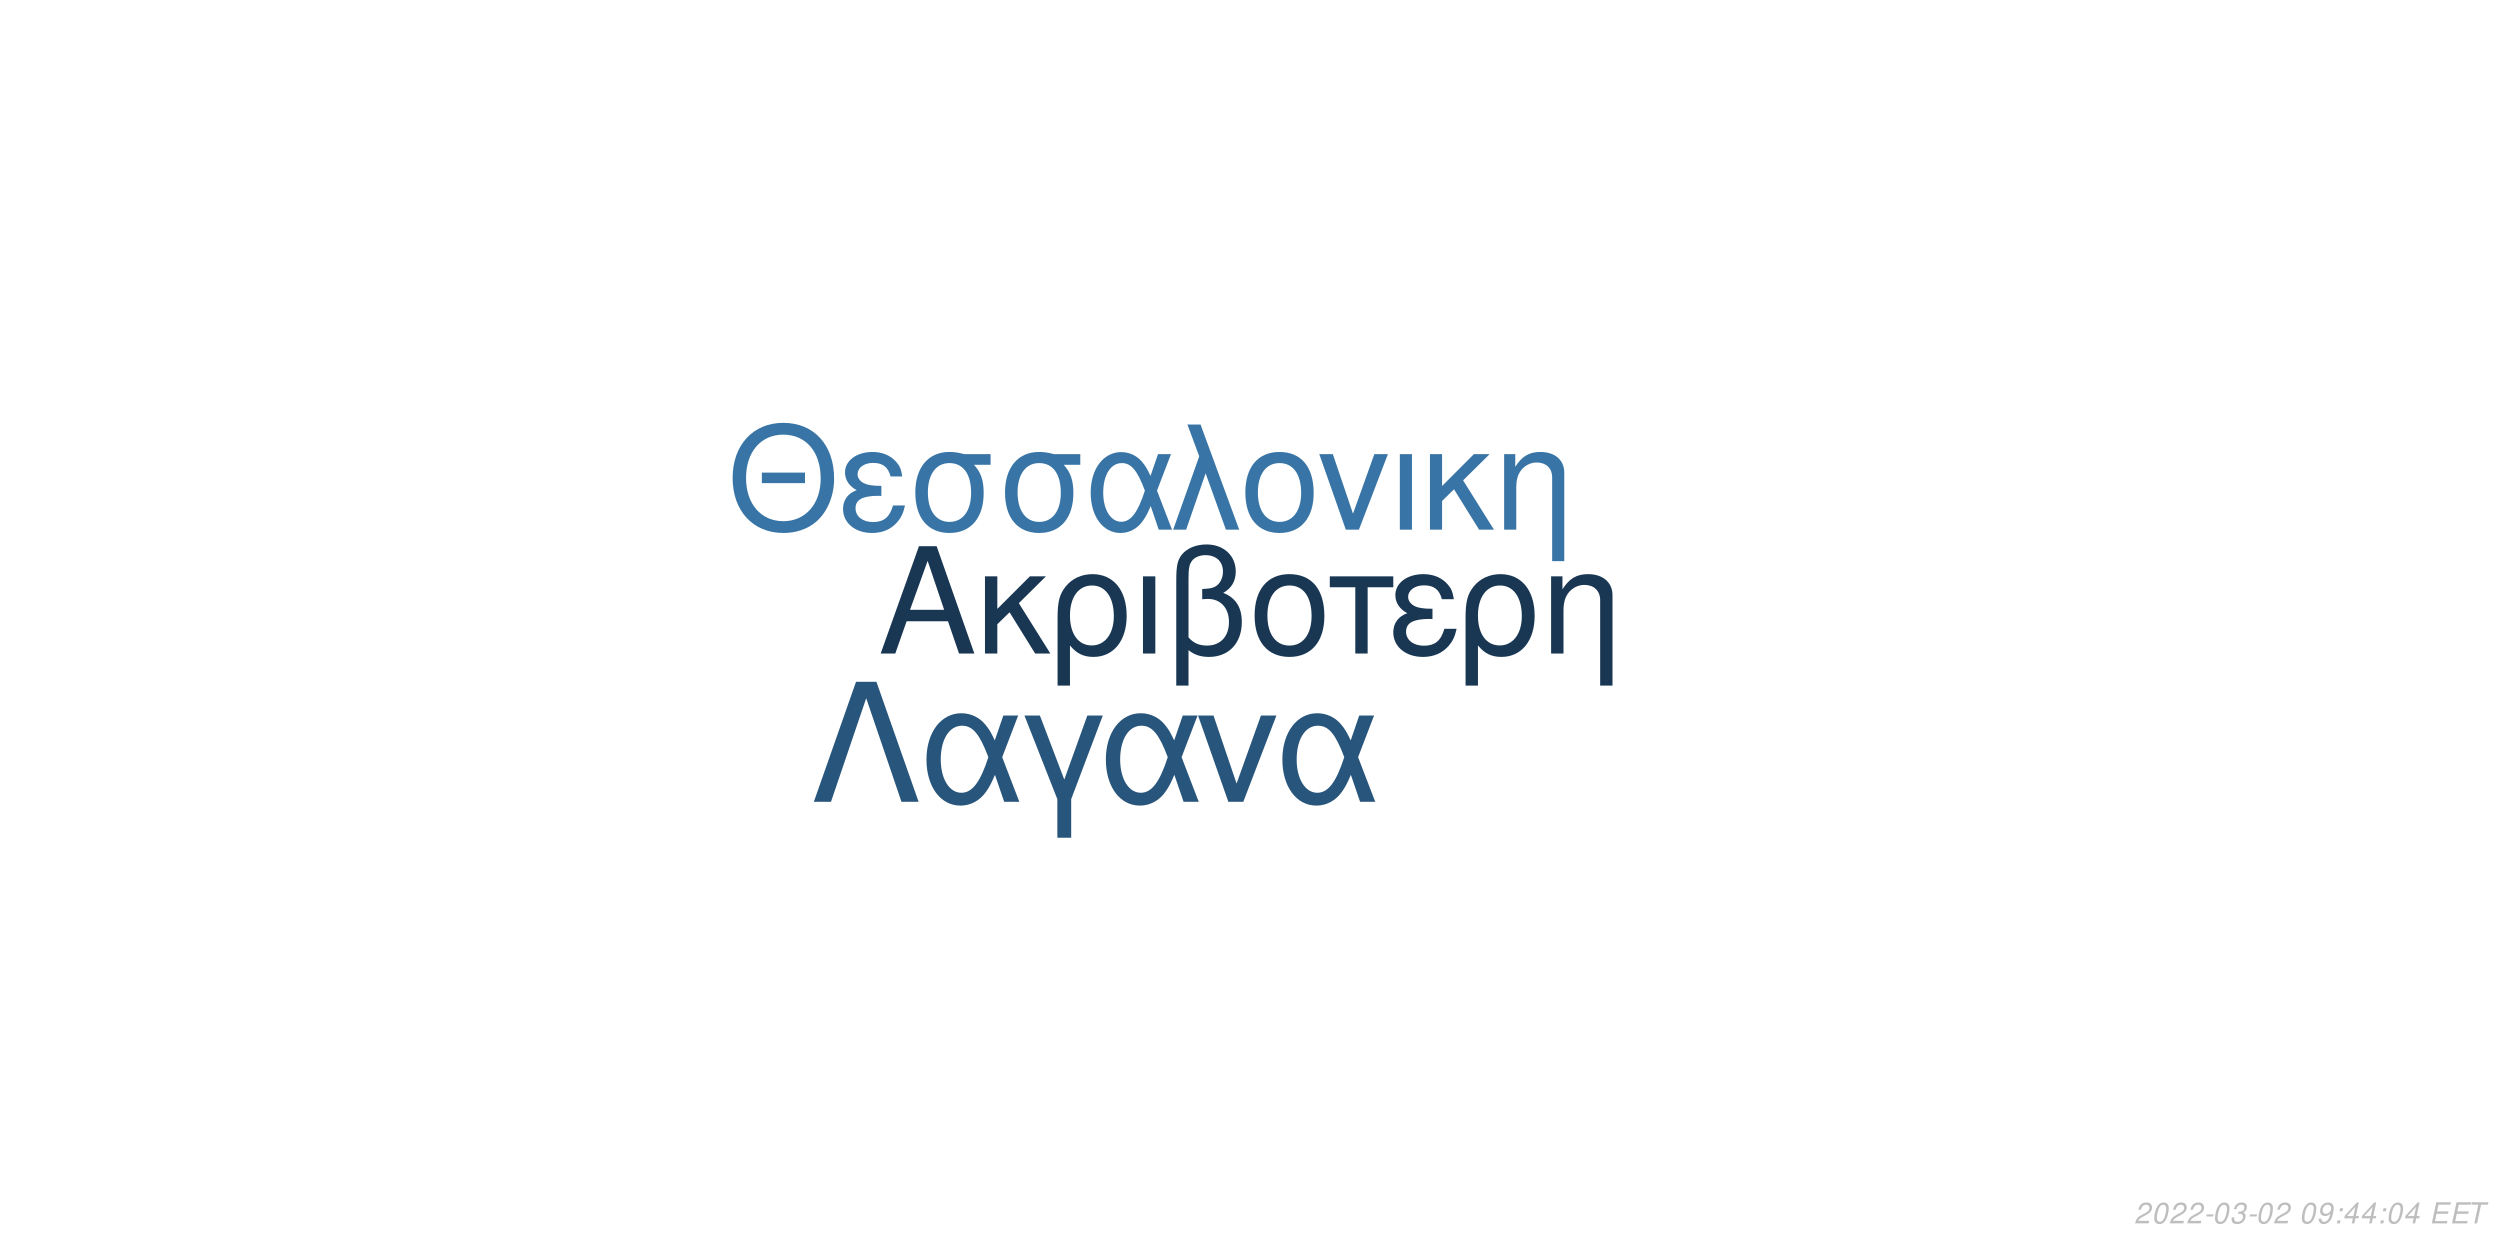
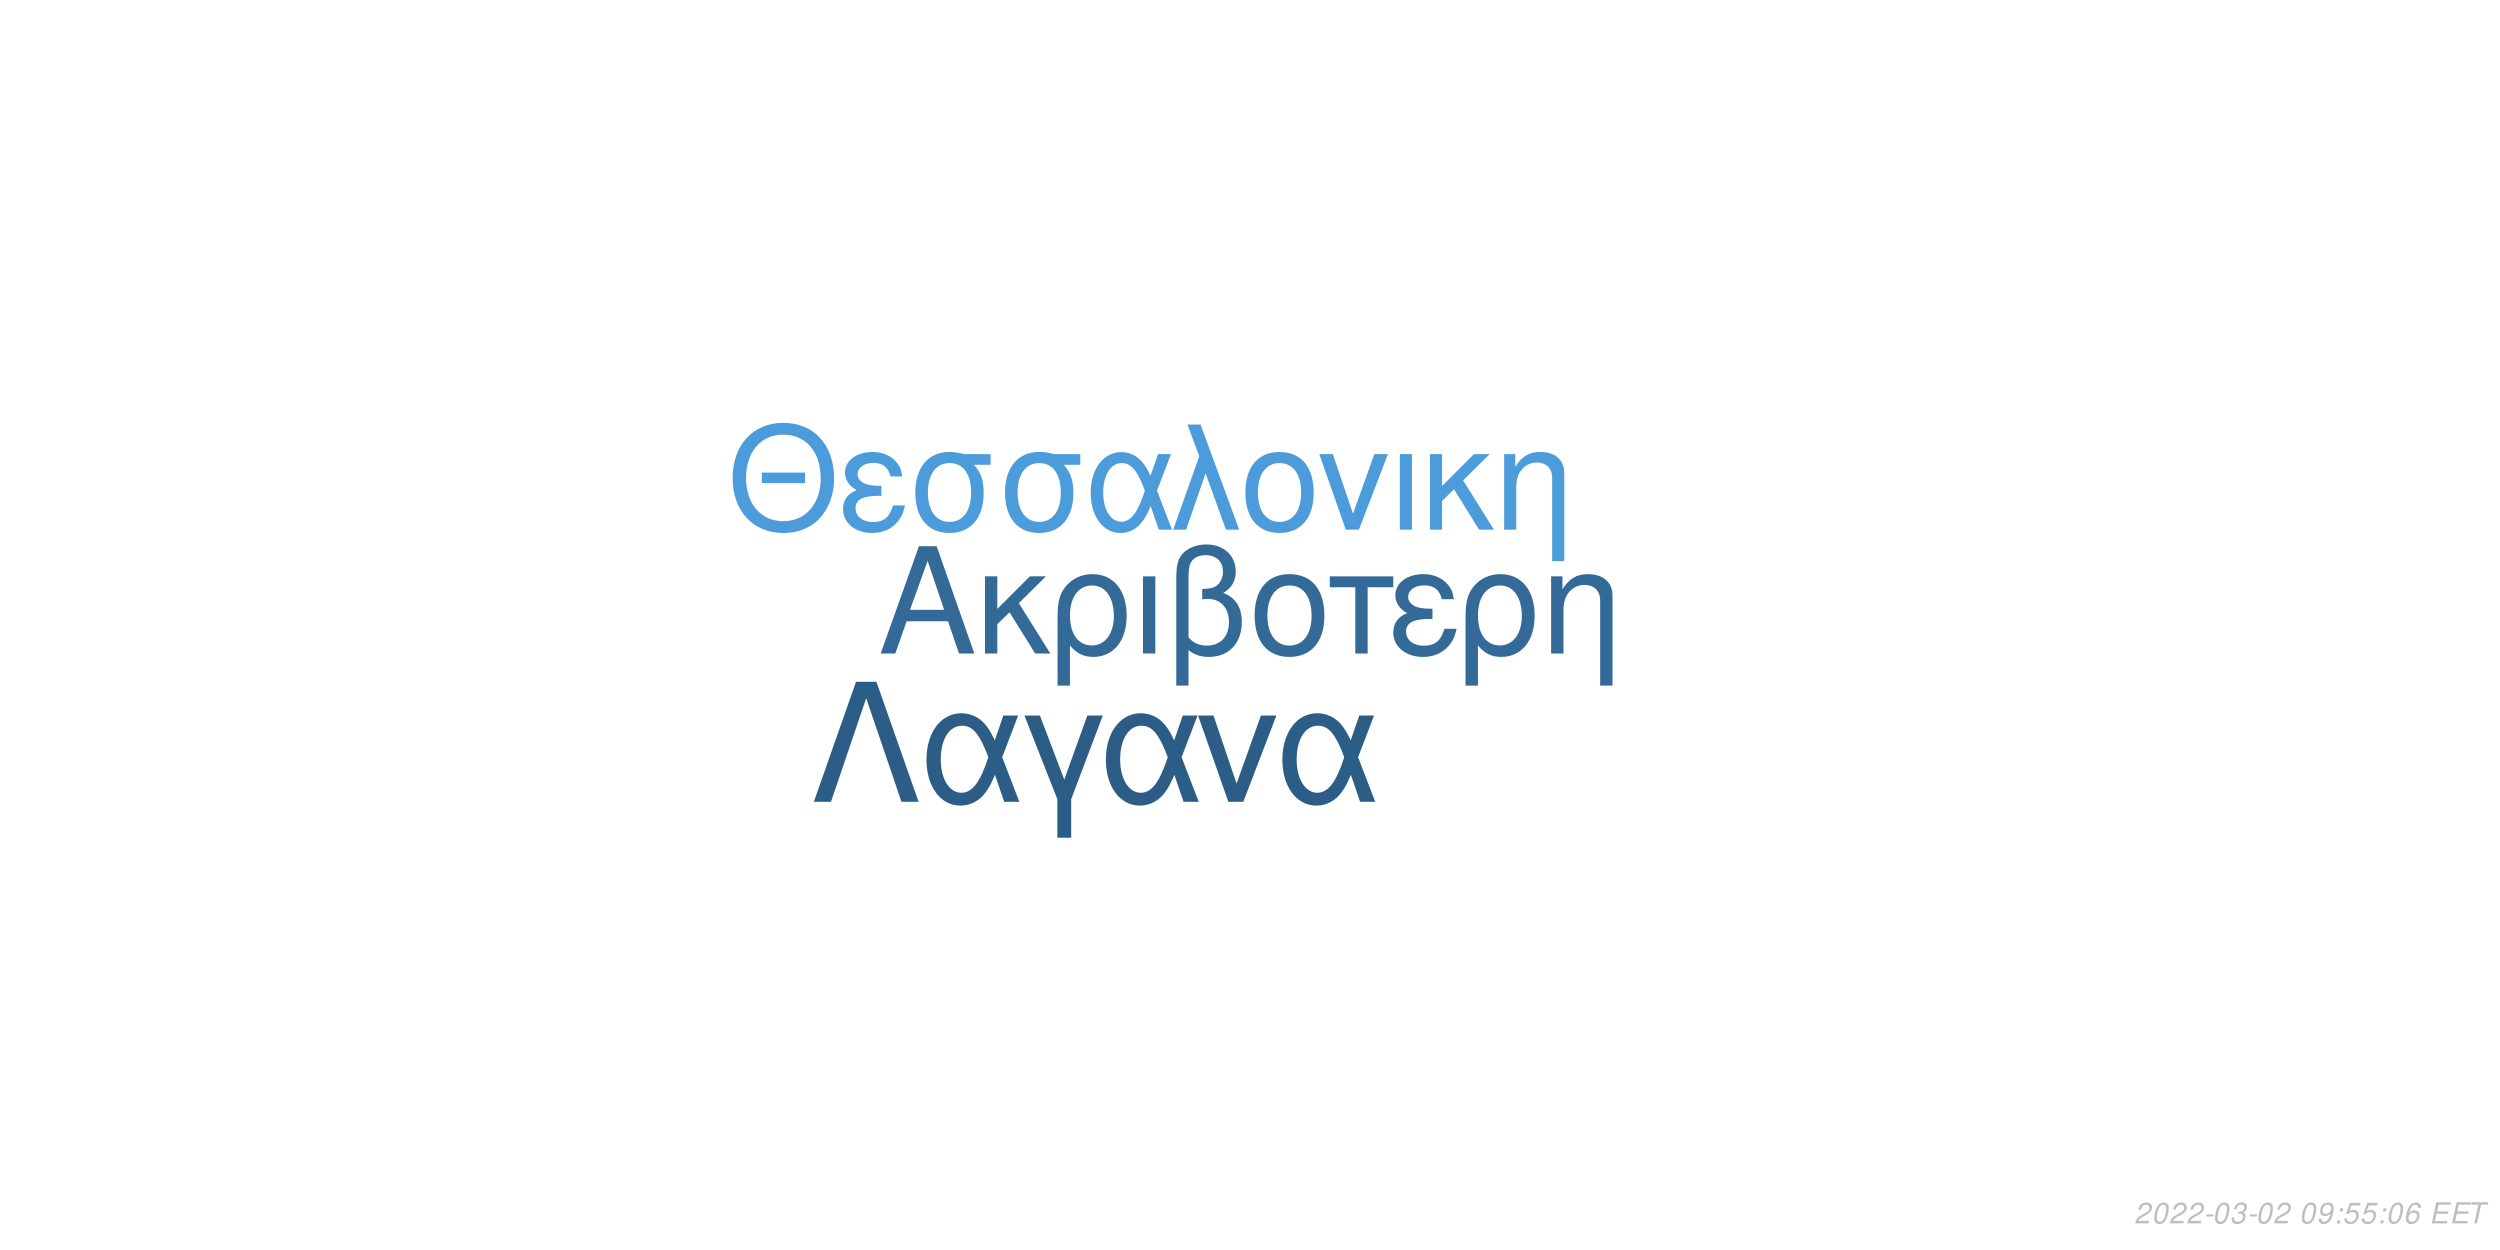
<svg xmlns="http://www.w3.org/2000/svg" xmlns:xlink="http://www.w3.org/1999/xlink" width="864pt" height="432pt" viewBox="0 0 864 432" version="1.1">
  <defs>
    <g>
      <symbol overflow="visible" id="glyph0-0">
        <path style="stroke:none;" d="" />
      </symbol>
      <symbol overflow="visible" id="glyph0-1">
        <path style="stroke:none;" d="M 24.125 -11.141 L 27.938 0 L 33.234 0 L 20.203 -37.094 L 14.094 -37.094 L 0.859 0 L 5.906 0 L 9.828 -11.141 Z M 22.797 -15.109 L 11 -15.109 L 17.094 -32.016 Z M 22.797 -15.109 " />
      </symbol>
      <symbol overflow="visible" id="glyph0-2">
        <path style="stroke:none;" d="M 7.172 -15.422 L 7.172 -26.672 L 2.906 -26.672 L 2.906 0 L 7.172 0 L 7.172 -10.125 L 11.406 -14.25 L 20.25 0 L 25.5 0 L 14.609 -17.406 L 23.969 -26.672 L 18.422 -26.672 Z M 7.172 -15.422 " />
      </symbol>
      <symbol overflow="visible" id="glyph0-3">
        <path style="stroke:none;" d="M 3 11.094 L 7.281 11.094 L 7.281 -2.797 C 9.516 -0.047 11.953 1.172 15.375 1.172 C 22.344 1.172 26.875 -4.422 26.875 -13.031 C 26.875 -21.891 22.297 -27.438 15.062 -27.438 C 11.297 -27.438 7.984 -25.906 5.797 -23.156 C 3.672 -20.516 3 -17.969 3 -12.359 Z M 14.906 -23.516 C 19.547 -23.516 22.438 -19.438 22.438 -12.922 C 22.438 -6.812 19.391 -2.797 14.812 -2.797 C 10.172 -2.797 7.281 -6.766 7.281 -13.125 C 7.281 -19.484 10.234 -23.516 14.906 -23.516 Z M 14.906 -23.516 " />
      </symbol>
      <symbol overflow="visible" id="glyph0-4">
        <path style="stroke:none;" d="M 3.516 0 L 7.781 0 L 7.781 -26.672 L 3.516 -26.672 Z M 3.516 0 " />
      </symbol>
      <symbol overflow="visible" id="glyph0-5">
        <path style="stroke:none;" d="M 4.016 11.094 L 8.25 11.094 L 8.25 -1.172 C 10.172 0.406 12.422 1.172 15.312 1.172 C 22.188 1.172 26.672 -3.609 26.672 -10.891 C 26.672 -15.984 24.578 -19.234 20.25 -20.969 C 23.109 -22.547 24.578 -25.031 24.578 -28.344 C 24.578 -33.844 20.406 -37.703 14.453 -37.703 C 10.938 -37.703 7.734 -36.391 6 -34.25 C 4.484 -32.422 4.016 -30.328 4.016 -25.391 Z M 8.25 -25.656 C 8.25 -29.359 8.5 -30.844 9.469 -32.062 C 10.375 -33.281 12.156 -34 14.094 -34 C 17.812 -34 20.156 -31.812 20.156 -28.297 C 20.156 -25.953 18.984 -23.812 17.297 -23.047 C 16.281 -22.547 15.469 -22.438 12.984 -22.297 L 12.984 -18.781 C 13.734 -18.828 14.344 -18.875 14.969 -18.875 C 19.344 -18.875 22.234 -15.719 22.234 -10.891 C 22.234 -5.906 19.281 -2.75 14.656 -2.75 C 11.953 -2.75 9.922 -3.609 8.25 -5.594 Z M 8.25 -25.656 " />
      </symbol>
      <symbol overflow="visible" id="glyph0-6">
        <path style="stroke:none;" d="M 14.094 -27.438 C 6.562 -27.438 2.094 -22.094 2.094 -13.125 C 2.094 -4.125 6.562 1.172 14.141 1.172 C 21.672 1.172 26.203 -4.172 26.203 -12.922 C 26.203 -22.188 21.828 -27.438 14.094 -27.438 Z M 14.141 -23.516 C 18.938 -23.516 21.781 -19.594 21.781 -12.984 C 21.781 -6.672 18.828 -2.75 14.141 -2.75 C 9.422 -2.75 6.516 -6.672 6.516 -13.125 C 6.516 -19.594 9.422 -23.516 14.141 -23.516 Z M 14.141 -23.516 " />
      </symbol>
      <symbol overflow="visible" id="glyph0-7">
        <path style="stroke:none;" d="M 7.891 0 L 12.156 0 L 12.156 -22.906 L 21.016 -22.906 L 21.016 -26.672 L -0.922 -26.672 L -0.922 -22.906 L 7.891 -22.906 Z M 7.891 0 " />
      </symbol>
      <symbol overflow="visible" id="glyph0-8">
        <path style="stroke:none;" d="M 14.562 -15.469 C 11.344 -15.469 9.562 -15.781 8.297 -16.438 C 6.922 -17.203 6.156 -18.328 6.156 -19.547 C 6.156 -21.891 8.453 -23.562 11.656 -23.562 C 15.062 -23.562 16.953 -22.094 17.812 -18.781 L 21.938 -18.781 C 21.578 -21.266 21.062 -22.5 19.797 -23.922 C 17.812 -26.203 14.906 -27.438 11.453 -27.438 C 5.797 -27.438 1.734 -24.375 1.734 -20.203 C 1.734 -17.609 3.156 -15.375 5.859 -13.938 C 2.797 -12.875 1.016 -10.484 1.016 -7.328 C 1.016 -2.391 5.297 1.172 11.25 1.172 C 14.969 1.172 17.906 -0.109 20.156 -2.641 C 21.578 -4.328 22.297 -5.797 22.906 -8.547 L 18.672 -8.547 C 17.5 -4.422 15.422 -2.703 11.609 -2.703 C 7.938 -2.703 5.438 -4.688 5.438 -7.578 C 5.438 -10.578 7.938 -11.953 13.484 -11.953 C 13.641 -11.953 14.094 -11.953 14.562 -11.906 Z M 14.562 -15.469 " />
      </symbol>
      <symbol overflow="visible" id="glyph0-9">
        <path style="stroke:none;" d="M 3.562 -26.672 L 3.562 0 L 7.844 0 L 7.844 -14.703 C 7.844 -17.906 8.5 -19.891 10.031 -21.531 C 11.406 -22.953 13.188 -23.719 15.062 -23.719 C 18.375 -23.719 20.516 -21.672 20.516 -18.469 L 20.516 11.094 L 24.781 11.094 L 24.781 -20.156 C 24.781 -24.578 21.469 -27.438 16.328 -27.438 C 12.359 -27.438 9.828 -25.906 7.484 -22.188 L 7.484 -26.672 Z M 3.562 -26.672 " />
      </symbol>
      <symbol overflow="visible" id="glyph1-0">
        <path style="stroke:none;" d="" />
      </symbol>
      <symbol overflow="visible" id="glyph1-1">
        <path style="stroke:none;" d="M 26.859 -19.734 L 11.953 -19.734 L 11.953 -16.094 L 26.859 -16.094 Z M 19.328 -36.922 C 8.922 -36.922 1.844 -29.25 1.844 -17.891 C 1.844 -6.484 8.875 1.141 19.391 1.141 C 23.812 1.141 27.703 -0.203 30.641 -2.688 C 34.578 -6.031 36.922 -11.656 36.922 -17.594 C 36.922 -29.297 30 -36.922 19.328 -36.922 Z M 19.328 -32.844 C 27.203 -32.844 32.281 -26.906 32.281 -17.688 C 32.281 -8.922 27.062 -2.938 19.391 -2.938 C 11.609 -2.938 6.484 -8.922 6.484 -17.891 C 6.484 -26.859 11.609 -32.844 19.328 -32.844 Z M 19.328 -32.844 " />
      </symbol>
      <symbol overflow="visible" id="glyph1-2">
        <path style="stroke:none;" d="M 14.25 -15.141 C 11.109 -15.141 9.375 -15.453 8.125 -16.094 C 6.781 -16.844 6.031 -17.938 6.031 -19.141 C 6.031 -21.422 8.266 -23.078 11.406 -23.078 C 14.75 -23.078 16.594 -21.625 17.438 -18.391 L 21.469 -18.391 C 21.125 -20.828 20.625 -22.031 19.391 -23.422 C 17.438 -25.656 14.594 -26.859 11.219 -26.859 C 5.688 -26.859 1.688 -23.875 1.688 -19.781 C 1.688 -17.234 3.094 -15.047 5.734 -13.656 C 2.734 -12.609 1 -10.266 1 -7.172 C 1 -2.344 5.188 1.141 11.016 1.141 C 14.656 1.141 17.547 -0.094 19.734 -2.594 C 21.125 -4.234 21.828 -5.688 22.422 -8.375 L 18.281 -8.375 C 17.141 -4.328 15.094 -2.641 11.359 -2.641 C 7.766 -2.641 5.328 -4.578 5.328 -7.422 C 5.328 -10.359 7.766 -11.703 13.203 -11.703 C 13.359 -11.703 13.797 -11.703 14.25 -11.656 Z M 14.25 -15.141 " />
      </symbol>
      <symbol overflow="visible" id="glyph1-3">
        <path style="stroke:none;" d="M 29 -26.109 L 19.938 -26.109 C 17.594 -26.703 16.438 -26.859 14.703 -26.859 C 7.469 -26.859 2.984 -21.469 2.984 -12.859 C 2.984 -4.031 7.375 1.141 14.797 1.141 C 22.172 1.141 26.609 -4.078 26.609 -12.656 C 26.609 -17.047 25.656 -19.828 23.266 -22.422 L 29 -22.422 Z M 14.797 -23.016 C 19.531 -23.016 22.266 -19.234 22.266 -12.75 C 22.266 -6.531 19.438 -2.688 14.797 -2.688 C 10.172 -2.688 7.328 -6.531 7.328 -12.859 C 7.328 -19.188 10.172 -23.016 14.797 -23.016 Z M 14.797 -23.016 " />
      </symbol>
      <symbol overflow="visible" id="glyph1-4">
        <path style="stroke:none;" d="M 29.344 -26.109 L 24.859 -26.109 L 22.266 -18.578 C 21.125 -21.031 20.484 -22.125 19.328 -23.469 C 17.547 -25.609 14.906 -26.812 12.156 -26.812 C 5.984 -26.812 1.594 -20.984 1.594 -12.812 C 1.594 -4.578 5.828 1.141 11.906 1.141 C 14.953 1.141 17.734 -0.344 19.625 -3.047 C 20.672 -4.531 21.281 -5.688 22.328 -8.172 L 25.109 0 L 29.703 0 L 24.516 -13.5 Z M 20.328 -13.5 C 17.891 -5.922 15.453 -2.734 12.156 -2.734 C 8.516 -2.734 5.922 -6.922 5.922 -12.812 C 5.922 -18.938 8.516 -23.016 12.359 -23.016 C 15.594 -23.016 17.688 -20.531 20.328 -13.5 Z M 20.328 -13.5 " />
      </symbol>
      <symbol overflow="visible" id="glyph1-5">
        <path style="stroke:none;" d="M 1.094 0 L 5.578 0 L 12.312 -19.484 L 19.328 0 L 23.922 0 L 10.562 -36.328 L 6.031 -36.328 L 10.109 -25.359 Z M 1.094 0 " />
      </symbol>
      <symbol overflow="visible" id="glyph1-6">
        <path style="stroke:none;" d="M 13.797 -26.859 C 6.422 -26.859 2.047 -21.625 2.047 -12.859 C 2.047 -4.031 6.422 1.141 13.859 1.141 C 21.234 1.141 25.656 -4.078 25.656 -12.656 C 25.656 -21.719 21.375 -26.859 13.797 -26.859 Z M 13.859 -23.016 C 18.531 -23.016 21.328 -19.188 21.328 -12.703 C 21.328 -6.531 18.438 -2.688 13.859 -2.688 C 9.219 -2.688 6.375 -6.531 6.375 -12.859 C 6.375 -19.188 9.219 -23.016 13.859 -23.016 Z M 13.859 -23.016 " />
      </symbol>
      <symbol overflow="visible" id="glyph1-7">
        <path style="stroke:none;" d="M 14.297 0 L 24.312 -26.109 L 19.625 -26.109 L 12.25 -5.531 L 5.281 -26.109 L 0.594 -26.109 L 9.766 0 Z M 14.297 0 " />
      </symbol>
      <symbol overflow="visible" id="glyph1-8">
        <path style="stroke:none;" d="M 3.438 0 L 7.625 0 L 7.625 -26.109 L 3.438 -26.109 Z M 3.438 0 " />
      </symbol>
      <symbol overflow="visible" id="glyph1-9">
        <path style="stroke:none;" d="M 7.031 -15.094 L 7.031 -26.109 L 2.844 -26.109 L 2.844 0 L 7.031 0 L 7.031 -9.922 L 11.156 -13.953 L 19.828 0 L 24.969 0 L 14.297 -17.047 L 23.469 -26.109 L 18.031 -26.109 Z M 7.031 -15.094 " />
      </symbol>
      <symbol overflow="visible" id="glyph1-10">
        <path style="stroke:none;" d="M 3.484 -26.109 L 3.484 0 L 7.672 0 L 7.672 -14.406 C 7.672 -17.547 8.328 -19.484 9.812 -21.078 C 11.156 -22.469 12.906 -23.219 14.75 -23.219 C 17.984 -23.219 20.078 -21.234 20.078 -18.094 L 20.078 10.859 L 24.266 10.859 L 24.266 -19.734 C 24.266 -24.062 21.031 -26.859 16 -26.859 C 12.109 -26.859 9.609 -25.359 7.328 -21.719 L 7.328 -26.109 Z M 3.484 -26.109 " />
      </symbol>
      <symbol overflow="visible" id="glyph2-0">
        <path style="stroke:none;" d="" />
      </symbol>
      <symbol overflow="visible" id="glyph2-1">
        <path style="stroke:none;" d="M 22.531 -41.484 L 15.484 -41.484 L 0.906 0 L 6.828 0 L 19 -35.797 L 31.188 0 L 37.109 0 Z M 22.531 -41.484 " />
      </symbol>
      <symbol overflow="visible" id="glyph2-2">
        <path style="stroke:none;" d="M 33.516 -29.812 L 28.391 -29.812 L 25.438 -21.219 C 24.125 -24.016 23.391 -25.266 22.078 -26.797 C 20.031 -29.25 17.016 -30.609 13.891 -30.609 C 6.828 -30.609 1.828 -23.953 1.828 -14.625 C 1.828 -5.234 6.656 1.312 13.594 1.312 C 17.078 1.312 20.266 -0.391 22.422 -3.469 C 23.609 -5.172 24.297 -6.484 25.5 -9.328 L 28.688 0 L 33.922 0 L 28 -15.422 Z M 23.219 -15.422 C 20.422 -6.766 17.641 -3.125 13.891 -3.125 C 9.734 -3.125 6.766 -7.906 6.766 -14.625 C 6.766 -21.625 9.734 -26.297 14.109 -26.297 C 17.812 -26.297 20.203 -23.453 23.219 -15.422 Z M 23.219 -15.422 " />
      </symbol>
      <symbol overflow="visible" id="glyph2-3">
        <path style="stroke:none;" d="M 12.062 12.406 L 16.844 12.406 L 16.844 -0.906 L 27.766 -29.812 L 22.422 -29.812 L 14.453 -7.688 L 6.031 -29.812 L 0.688 -29.812 L 12.062 -0.906 Z M 12.062 12.406 " />
      </symbol>
      <symbol overflow="visible" id="glyph2-4">
        <path style="stroke:none;" d="M 16.328 0 L 27.766 -29.812 L 22.422 -29.812 L 14 -6.312 L 6.031 -29.812 L 0.688 -29.812 L 11.156 0 Z M 16.328 0 " />
      </symbol>
      <symbol overflow="visible" id="glyph3-0">
        <path style="stroke:none;" d="" />
      </symbol>
      <symbol overflow="visible" id="glyph3-1">
        <path style="stroke:none;" d="M 5.234 -0.875 L 1.469 -0.875 C 1.641 -1.375 2.203 -1.891 3.109 -2.344 L 4.234 -2.938 C 5.562 -3.625 6.219 -4.469 6.219 -5.484 C 6.219 -5.938 6.062 -6.359 5.797 -6.656 C 5.469 -7.047 4.984 -7.234 4.312 -7.234 C 2.766 -7.234 1.891 -6.453 1.484 -4.734 L 2.375 -4.734 C 2.484 -5.188 2.609 -5.484 2.797 -5.75 C 3.094 -6.203 3.609 -6.453 4.188 -6.453 C 4.891 -6.453 5.344 -6.031 5.344 -5.375 C 5.344 -4.703 4.859 -4.094 4.016 -3.656 L 2.984 -3.125 C 1.234 -2.188 0.797 -1.656 0.344 -0.016 L 5.047 -0.016 Z M 5.234 -0.875 " />
      </symbol>
      <symbol overflow="visible" id="glyph3-2">
        <path style="stroke:none;" d="M 4.203 -7.234 C 3.375 -7.234 2.688 -6.812 2.125 -5.984 C 1.484 -5.047 0.984 -3.188 0.984 -1.734 C 0.984 -1.109 1.172 -0.562 1.484 -0.266 C 1.797 0.047 2.281 0.234 2.766 0.234 C 3.625 0.234 4.281 -0.156 4.859 -1.016 C 5.516 -1.953 6 -3.797 6 -5.266 C 6 -6.5 5.328 -7.234 4.203 -7.234 Z M 4.094 -6.453 C 4.734 -6.453 5.125 -5.984 5.125 -5.156 C 5.125 -4.203 4.781 -2.625 4.406 -1.812 C 3.984 -0.938 3.516 -0.547 2.875 -0.547 C 2.25 -0.547 1.875 -1.031 1.875 -1.828 C 1.875 -2.797 2.203 -4.344 2.594 -5.203 C 2.984 -6.047 3.453 -6.453 4.094 -6.453 Z M 4.094 -6.453 " />
      </symbol>
      <symbol overflow="visible" id="glyph3-3">
        <path style="stroke:none;" d="M 3.516 -3.125 L 1.125 -3.125 L 0.969 -2.406 L 3.359 -2.406 Z M 3.516 -3.125 " />
      </symbol>
      <symbol overflow="visible" id="glyph3-4">
        <path style="stroke:none;" d="M 2.922 -3.312 C 3.125 -3.344 3.234 -3.344 3.375 -3.344 C 4.203 -3.344 4.688 -3 4.688 -2.406 C 4.688 -1.312 3.906 -0.547 2.781 -0.547 C 2.047 -0.547 1.594 -0.938 1.594 -1.562 C 1.594 -1.719 1.609 -1.844 1.656 -2.094 L 0.766 -2.094 C 0.734 -1.797 0.719 -1.641 0.719 -1.469 C 0.719 -0.375 1.406 0.234 2.641 0.234 C 3.547 0.234 4.297 -0.078 4.812 -0.656 C 5.266 -1.156 5.562 -1.875 5.562 -2.547 C 5.562 -3.125 5.344 -3.453 4.797 -3.734 C 5.641 -4.234 6.016 -4.844 6.016 -5.734 C 6.016 -6.656 5.312 -7.234 4.203 -7.234 C 3.375 -7.234 2.672 -6.938 2.188 -6.375 C 1.891 -6.031 1.703 -5.641 1.516 -4.906 L 2.391 -4.906 C 2.5 -5.359 2.594 -5.594 2.734 -5.812 C 3.047 -6.234 3.516 -6.453 4.078 -6.453 C 4.734 -6.453 5.141 -6.125 5.141 -5.578 C 5.141 -5.188 5.016 -4.797 4.797 -4.547 C 4.516 -4.234 4 -4.062 3.266 -4.062 L 3.078 -4.062 Z M 2.922 -3.312 " />
      </symbol>
      <symbol overflow="visible" id="glyph3-5">
        <path style="stroke:none;" d="" />
      </symbol>
      <symbol overflow="visible" id="glyph3-6">
        <path style="stroke:none;" d="M 0.844 -1.656 C 0.844 -1.547 0.844 -1.438 0.844 -1.375 C 0.844 -0.406 1.531 0.234 2.578 0.234 C 3.203 0.234 3.766 0.016 4.297 -0.438 C 4.938 -1 5.312 -1.656 5.594 -2.719 C 5.844 -3.672 6.016 -4.766 6.016 -5.375 C 6.016 -5.844 5.844 -6.328 5.547 -6.656 C 5.203 -7.031 4.703 -7.234 4.062 -7.234 C 2.516 -7.234 1.297 -5.938 1.297 -4.266 C 1.297 -3.203 1.984 -2.547 3.047 -2.547 C 3.484 -2.547 3.953 -2.672 4.281 -2.891 C 4.406 -2.984 4.547 -3.078 4.828 -3.344 C 4.438 -1.484 3.703 -0.547 2.703 -0.547 C 2.109 -0.547 1.719 -0.938 1.719 -1.547 L 1.719 -1.656 Z M 3.953 -6.453 C 4.625 -6.453 5.141 -5.953 5.141 -5.281 C 5.141 -4.188 4.312 -3.312 3.297 -3.312 C 2.594 -3.312 2.172 -3.734 2.172 -4.453 C 2.172 -5.562 2.984 -6.453 3.953 -6.453 Z M 3.953 -6.453 " />
      </symbol>
      <symbol overflow="visible" id="glyph3-7">
        <path style="stroke:none;" d="M 2.359 -1.031 L 1.312 -1.031 L 1.094 0 L 2.141 0 Z M 3.266 -5.234 L 2.219 -5.234 L 2 -4.203 L 3.047 -4.203 Z M 3.266 -5.234 " />
      </symbol>
      <symbol overflow="visible" id="glyph3-8">
-         <path style="stroke:none;" d="M 3.625 -1.75 L 3.266 0 L 4.141 0 L 4.516 -1.75 L 5.562 -1.75 L 5.734 -2.531 L 4.688 -2.531 L 5.688 -7.234 L 5.016 -7.234 L 0.844 -2.672 L 0.641 -1.75 Z M 3.797 -2.531 L 1.594 -2.531 L 4.469 -5.703 Z M 3.797 -2.531 " />
+         <path style="stroke:none;" d="M 6.297 -7.094 L 2.594 -7.094 L 1.234 -3.234 L 2.047 -3.234 C 2.656 -3.766 2.938 -3.906 3.531 -3.906 C 4.328 -3.906 4.797 -3.453 4.797 -2.688 C 4.797 -1.438 3.969 -0.547 2.828 -0.547 C 2.031 -0.547 1.609 -0.938 1.578 -1.734 L 0.703 -1.734 L 0.703 -1.516 C 0.703 -0.938 0.844 -0.547 1.188 -0.266 C 1.562 0.062 2.078 0.234 2.703 0.234 C 3.656 0.234 4.391 -0.156 4.984 -0.922 C 5.422 -1.5 5.672 -2.234 5.672 -2.953 C 5.672 -4 4.938 -4.672 3.812 -4.672 C 3.328 -4.672 2.906 -4.547 2.406 -4.234 L 3.109 -6.219 L 6.109 -6.219 Z M 6.297 -7.094 " />
      </symbol>
      <symbol overflow="visible" id="glyph3-9">
+         <path style="stroke:none;" d="M 6.125 -5.344 L 6.141 -5.625 C 6.141 -6.609 5.453 -7.234 4.391 -7.234 C 3.438 -7.234 2.641 -6.719 2.016 -5.703 C 1.422 -4.781 0.938 -2.953 0.938 -1.688 C 0.938 -0.516 1.688 0.234 2.859 0.234 C 3.703 0.234 4.438 -0.156 5 -0.875 C 5.406 -1.422 5.672 -2.156 5.672 -2.766 C 5.672 -3.812 4.969 -4.5 3.906 -4.5 C 3.234 -4.5 2.672 -4.234 2.094 -3.625 C 2.406 -5.375 3.234 -6.453 4.25 -6.453 C 4.703 -6.453 5.062 -6.234 5.172 -5.844 C 5.203 -5.719 5.234 -5.578 5.25 -5.344 Z M 3.656 -3.734 C 4.344 -3.734 4.797 -3.281 4.797 -2.625 C 4.797 -1.469 3.984 -0.547 2.984 -0.547 C 2.297 -0.547 1.812 -1.047 1.812 -1.766 C 1.812 -2.859 2.625 -3.734 3.656 -3.734 Z M 3.656 -3.734 " />
+       </symbol>
+       <symbol overflow="visible" id="glyph3-10">
        <path style="stroke:none;" d="M 2.547 -3.312 L 6.5 -3.312 L 6.688 -4.141 L 2.719 -4.141 L 3.219 -6.469 L 7.344 -6.469 L 7.516 -7.297 L 2.453 -7.297 L 0.906 0 L 6.125 0 L 6.297 -0.812 L 2.016 -0.812 Z M 2.547 -3.312 " />
      </symbol>
-       <symbol overflow="visible" id="glyph3-10">
+       <symbol overflow="visible" id="glyph3-11">
        <path style="stroke:none;" d="M 4.938 -6.469 L 7.312 -6.469 L 7.484 -7.297 L 1.75 -7.297 L 1.578 -6.469 L 3.984 -6.469 L 2.609 0 L 3.547 0 Z M 4.938 -6.469 " />
      </symbol>
    </g>
  </defs>
  <g id="surface1">
    <rect x="0" y="0" width="864" height="432" style="fill:rgb(100%,100%,100%);fill-opacity:1;stroke:none;" />
-     <g style="fill:rgb(9.804%,21.569%,32.549%);fill-opacity:1;">
+     <g style="fill:rgb(20%,41.569%,59.608%);fill-opacity:1;">
      <use xlink:href="#glyph0-1" x="303.5" y="225.861" />
      <use xlink:href="#glyph0-2" x="337.5" y="225.861" />
      <use xlink:href="#glyph0-3" x="362.5" y="225.861" />
      <use xlink:href="#glyph0-4" x="391.5" y="225.861" />
      <use xlink:href="#glyph0-5" x="402.5" y="225.861" />
      <use xlink:href="#glyph0-6" x="431.5" y="225.861" />
      <use xlink:href="#glyph0-7" x="460.5" y="225.861" />
      <use xlink:href="#glyph0-8" x="480.5" y="225.861" />
      <use xlink:href="#glyph0-3" x="503.5" y="225.861" />
      <use xlink:href="#glyph0-9" x="532.5" y="225.861" />
    </g>
-     <g style="fill:rgb(21.961%,45.882%,65.098%);fill-opacity:1;">
+     <g style="fill:rgb(29.804%,61.176%,85.882%);fill-opacity:1;">
      <use xlink:href="#glyph1-1" x="251.348" y="183.058" />
      <use xlink:href="#glyph1-2" x="290.348" y="183.058" />
      <use xlink:href="#glyph1-3" x="313.348" y="183.058" />
      <use xlink:href="#glyph1-3" x="344.348" y="183.058" />
      <use xlink:href="#glyph1-4" x="375.348" y="183.058" />
      <use xlink:href="#glyph1-5" x="404.348" y="183.058" />
      <use xlink:href="#glyph1-6" x="428.348" y="183.058" />
      <use xlink:href="#glyph1-7" x="455.348" y="183.058" />
      <use xlink:href="#glyph1-8" x="480.348" y="183.058" />
      <use xlink:href="#glyph1-9" x="491.348" y="183.058" />
      <use xlink:href="#glyph1-10" x="516.348" y="183.058" />
    </g>
-     <g style="fill:rgb(15.686%,33.333%,48.235%);fill-opacity:1;">
+     <g style="fill:rgb(17.255%,36.471%,52.941%);fill-opacity:1;">
      <use xlink:href="#glyph2-1" x="280.359" y="277.105" />
      <use xlink:href="#glyph2-2" x="318.359" y="277.105" />
      <use xlink:href="#glyph2-3" x="353.359" y="277.105" />
      <use xlink:href="#glyph2-2" x="380.359" y="277.105" />
      <use xlink:href="#glyph2-4" x="413.359" y="277.105" />
      <use xlink:href="#glyph2-2" x="441.359" y="277.105" />
    </g>
    <g style="fill:rgb(74.51%,74.51%,74.51%);fill-opacity:1;">
      <use xlink:href="#glyph3-1" x="737.52" y="422.81" />
      <use xlink:href="#glyph3-2" x="743.52" y="422.81" />
      <use xlink:href="#glyph3-1" x="749.52" y="422.81" />
      <use xlink:href="#glyph3-1" x="755.52" y="422.81" />
      <use xlink:href="#glyph3-3" x="761.52" y="422.81" />
      <use xlink:href="#glyph3-2" x="764.52" y="422.81" />
      <use xlink:href="#glyph3-4" x="770.52" y="422.81" />
      <use xlink:href="#glyph3-3" x="776.52" y="422.81" />
      <use xlink:href="#glyph3-2" x="779.52" y="422.81" />
      <use xlink:href="#glyph3-1" x="785.52" y="422.81" />
      <use xlink:href="#glyph3-5" x="791.52" y="422.81" />
      <use xlink:href="#glyph3-2" x="794.52" y="422.81" />
      <use xlink:href="#glyph3-6" x="800.52" y="422.81" />
      <use xlink:href="#glyph3-7" x="806.52" y="422.81" />
      <use xlink:href="#glyph3-8" x="809.52" y="422.81" />
      <use xlink:href="#glyph3-8" x="815.52" y="422.81" />
      <use xlink:href="#glyph3-7" x="821.52" y="422.81" />
      <use xlink:href="#glyph3-2" x="824.52" y="422.81" />
-       <use xlink:href="#glyph3-8" x="830.52" y="422.81" />
+       <use xlink:href="#glyph3-9" x="830.52" y="422.81" />
      <use xlink:href="#glyph3-5" x="836.52" y="422.81" />
-       <use xlink:href="#glyph3-9" x="839.52" y="422.81" />
-       <use xlink:href="#glyph3-9" x="846.52" y="422.81" />
-       <use xlink:href="#glyph3-10" x="852.52" y="422.81" />
+       <use xlink:href="#glyph3-10" x="839.52" y="422.81" />
+       <use xlink:href="#glyph3-10" x="846.52" y="422.81" />
+       <use xlink:href="#glyph3-11" x="852.52" y="422.81" />
    </g>
  </g>
</svg>
